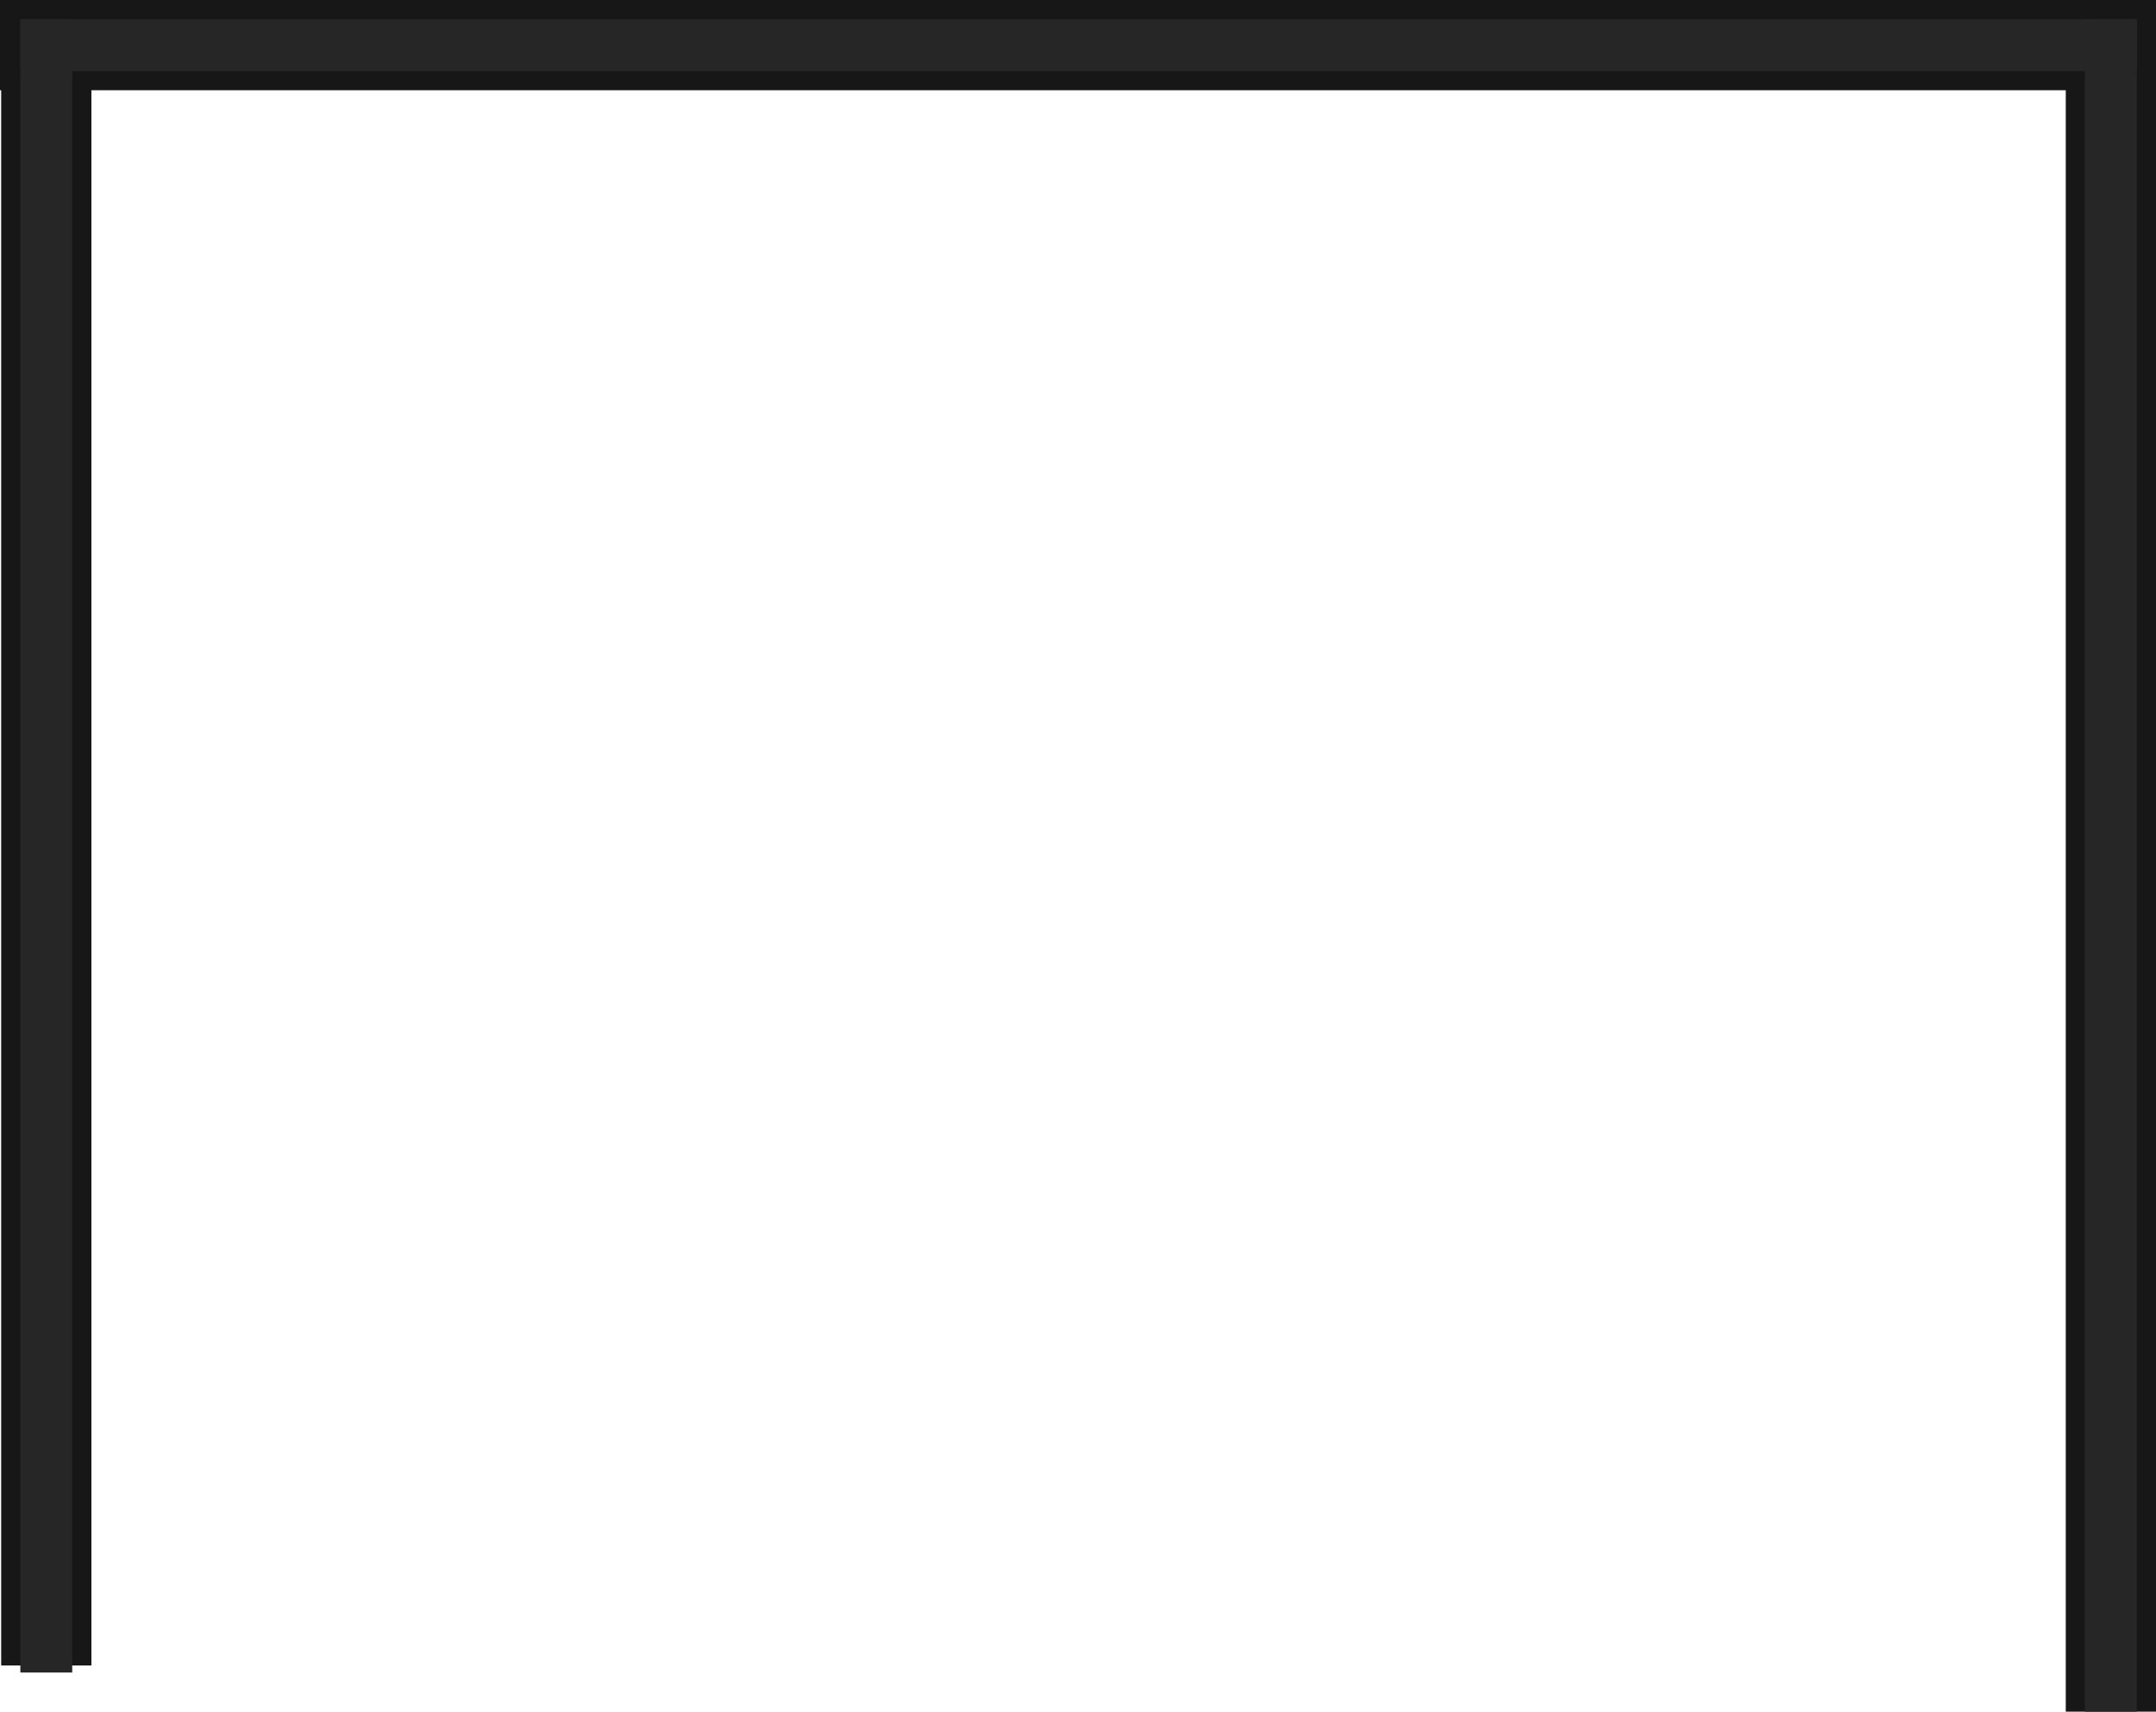
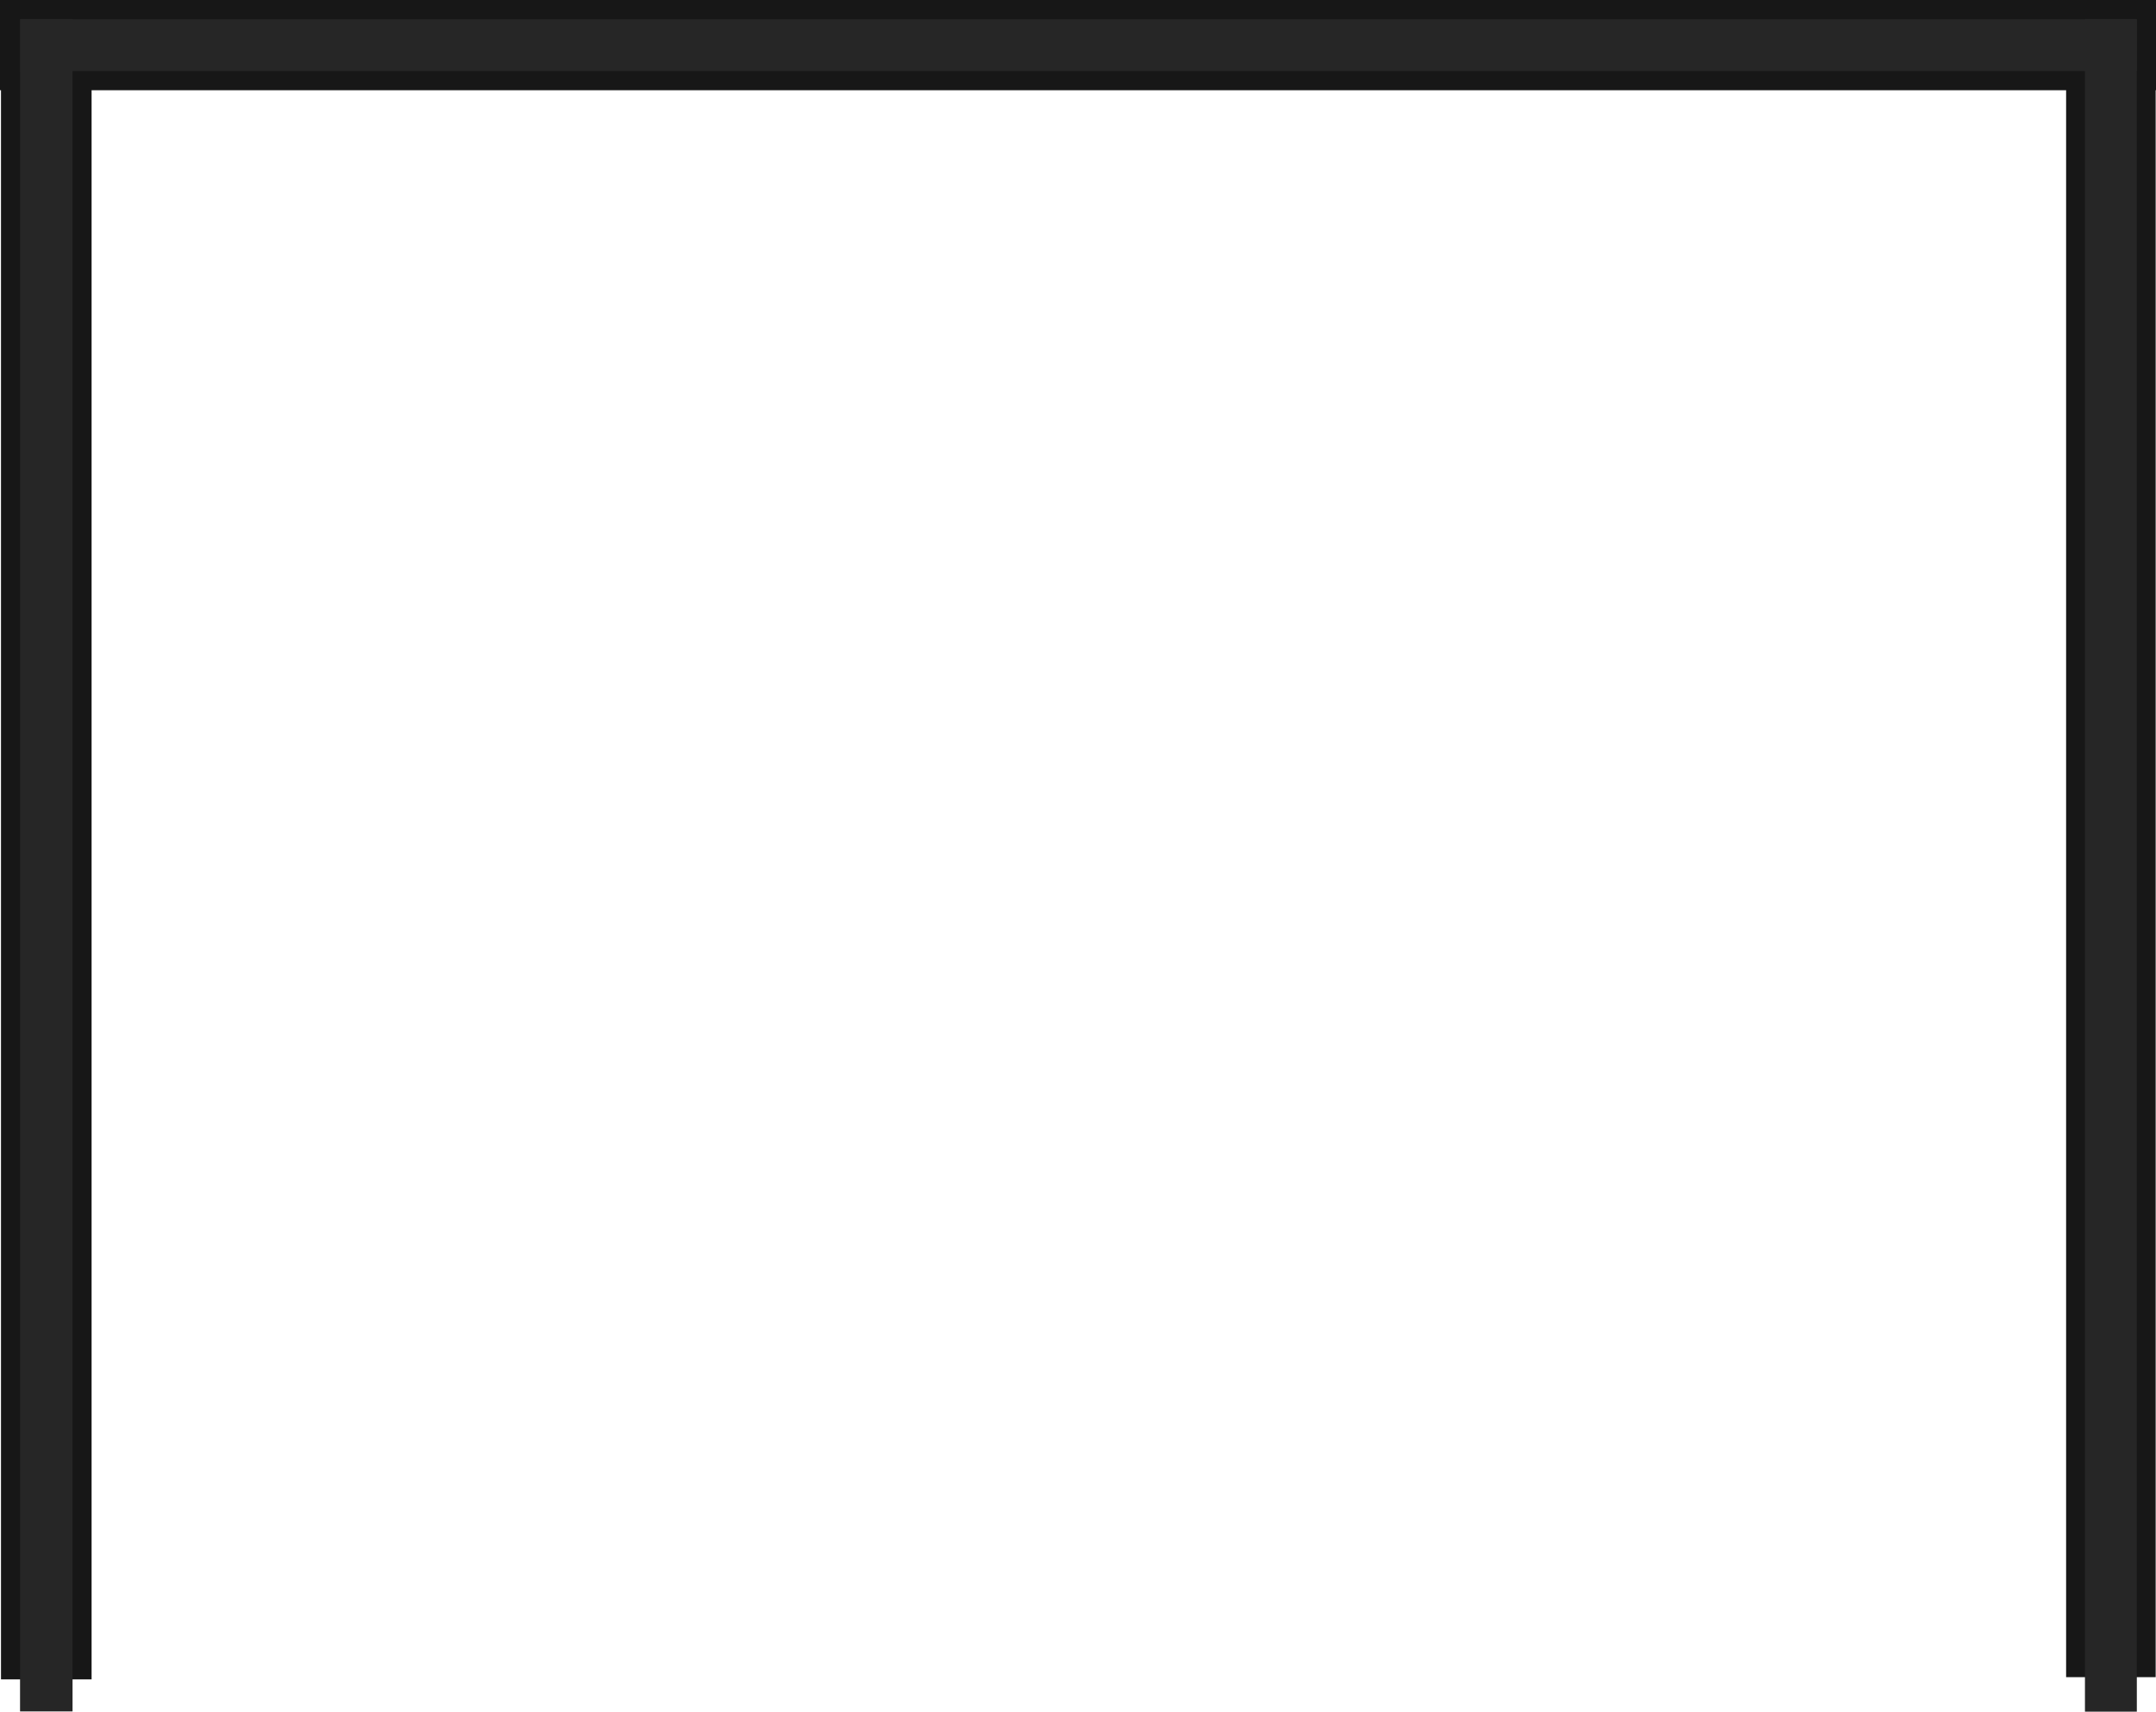
- <svg xmlns="http://www.w3.org/2000/svg" xmlns:xlink="http://www.w3.org/1999/xlink" width="955.871" height="758.809" viewBox="0 0 252.907 200.768" version="1.1" id="svg1">
+ <svg xmlns="http://www.w3.org/2000/svg" xmlns:xlink="http://www.w3.org/1999/xlink" width="477.935" height="379.404" viewBox="0 0 252.907 200.768" version="1.1" id="svg1">
  <defs id="defs1">
+     <pattern xlink:href="#pattern2" preserveAspectRatio="xMidYMid" id="pattern5" patternTransform="matrix(0.3,0,0,0.3,793.7008,1355.53)" x="0" y="0" />
    <pattern xlink:href="#pattern242-0-4-7" preserveAspectRatio="xMidYMid" id="pattern683-2" patternTransform="matrix(0.3,0,0,0.3,793.7008,1355.53)" x="8" y="0" />
    <pattern patternUnits="userSpaceOnUse" width="90.357" height="95.751" patternTransform="translate(793.7008,1355.53)" preserveAspectRatio="xMidYMid" id="pattern242-0-4-7" style="fill:#000000">
      <g id="g242-3-5-1" transform="matrix(3.779528,0,0,3.779528,-793.7008,-1355.53)">
        <rect width="23.907" height="25.334" x="210" y="358.651" rx="0" ry="0" style="fill:#9c9c9c;fill-opacity:1;fill-rule:evenodd;stroke:none;stroke-width:0.721;stroke-linecap:round;stroke-linejoin:miter;stroke-opacity:1;stop-color:#000000" id="rect5-8-5-1" />
        <rect width="22.356" height="23.865" x="210.837" y="359.402" rx="0.687" ry="0.687" style="fill:#bfbfbf;fill-opacity:1;fill-rule:evenodd;stroke:none;stroke-width:0.783;stroke-linejoin:miter;stroke-opacity:1;stop-color:#000000" id="rect6-0-1-5" />
      </g>
    </pattern>
    <pattern xlink:href="#pattern242-0-4-7" preserveAspectRatio="xMidYMid" id="pattern1" patternTransform="matrix(0.3,0,0,0.3,793.7008,1355.53)" x="8" y="0" />
    <pattern patternUnits="userSpaceOnUse" width="90.357" height="95.751" patternTransform="translate(793.7008,1355.53)" preserveAspectRatio="xMidYMid" id="pattern2" style="fill:#000000">
      <g id="g2" transform="matrix(3.779528,0,0,3.779528,-793.7008,-1355.53)">
        <rect width="23.907" height="25.334" x="210" y="358.651" rx="0" ry="0" style="fill:#9c9c9c;fill-opacity:1;fill-rule:evenodd;stroke:none;stroke-width:0.721;stroke-linecap:round;stroke-linejoin:miter;stroke-opacity:1;stop-color:#000000" id="rect1" />
        <rect width="22.356" height="23.865" x="210.837" y="359.402" rx="0.687" ry="0.687" style="fill:#bfbfbf;fill-opacity:1;fill-rule:evenodd;stroke:none;stroke-width:0.783;stroke-linejoin:miter;stroke-opacity:1;stop-color:#000000" id="rect2" />
      </g>
    </pattern>
    <pattern xlink:href="#pattern242-0-4-7" preserveAspectRatio="xMidYMid" id="pattern3" patternTransform="matrix(0.3,0,0,0.3,793.7008,1355.53)" x="8" y="0" />
    <pattern patternUnits="userSpaceOnUse" width="90.357" height="95.751" patternTransform="translate(793.7008,1355.53)" preserveAspectRatio="xMidYMid" id="pattern4" style="fill:#000000">
      <g id="g4" transform="matrix(3.779528,0,0,3.779528,-793.7008,-1355.53)">
        <rect width="23.907" height="25.334" x="210" y="358.651" rx="0" ry="0" style="fill:#9c9c9c;fill-opacity:1;fill-rule:evenodd;stroke:none;stroke-width:0.721;stroke-linecap:round;stroke-linejoin:miter;stroke-opacity:1;stop-color:#000000" id="rect3" />
        <rect width="22.356" height="23.865" x="210.837" y="359.402" rx="0.687" ry="0.687" style="fill:#bfbfbf;fill-opacity:1;fill-rule:evenodd;stroke:none;stroke-width:0.783;stroke-linejoin:miter;stroke-opacity:1;stop-color:#000000" id="rect4" />
      </g>
    </pattern>
    <pattern xlink:href="#pattern30-5-1-4" preserveAspectRatio="xMidYMid" id="pattern378-2" patternTransform="matrix(0.3,0,0,0.3,-925.6507,-3235.197)" x="0" y="0" />
    <pattern patternUnits="userSpaceOnUse" width="338.127" height="182.912" patternTransform="translate(245,644)" preserveAspectRatio="xMidYMid" id="pattern30-5-1-4">
      <path id="rect75879-2-6-2" style="fill:#543d2b;fill-opacity:1;stroke-width:5.129;paint-order:markers stroke fill" d="M 0,0 V 182.912 H 338.127 V 0 Z" />
      <rect style="fill:#644c33;fill-opacity:1;stroke-width:1.54;paint-order:markers stroke fill" id="rect18-1-9-8-3" width="39.616" height="163.381" x="-136.367" y="-291.733" ry="3.602" rx="3.602" transform="matrix(0,-1,-1,0,0,0)" />
      <rect style="fill:#694c30;fill-opacity:1;stroke-width:1.54;paint-order:markers stroke fill" id="rect15-5-0-57-2" width="39.616" height="163.381" x="-90.502" y="-216.462" ry="3.602" rx="3.602" transform="matrix(0,-1,-1,0,0,0)" />
      <rect style="fill:#644c33;fill-opacity:1;stroke-width:1.54;paint-order:markers stroke fill" id="rect12-9-2-1-6-2" width="39.616" height="163.381" x="-45.341" y="-246.04" ry="3.602" rx="3.602" transform="matrix(0,-1,-1,0,0,0)" />
      <rect style="fill:#694c30;fill-opacity:1;stroke-width:1.54;paint-order:markers stroke fill" id="rect75881-8-1-1" width="39.616" height="163.381" x="-182.912" y="-338.127" ry="3.602" rx="3.602" transform="matrix(0,-1,-1,0,0,0)" />
      <rect style="fill:#644c33;fill-opacity:1;stroke-width:1.54;paint-order:markers stroke fill" id="rect75663-3-8-6" width="39.616" height="163.381" x="-182.912" y="-169.083" ry="3.602" rx="3.602" transform="matrix(0,-1,-1,0,0,0)" />
      <path id="rect11-9-8-9-8" style="fill:#694c30;fill-opacity:1;stroke-width:1.54;paint-order:markers stroke fill" d="M 0,5.725 V 45.342 h 73.051 c 1.996,0 3.602,-1.608 3.602,-3.604 V 9.326 c 0,-1.996 -1.606,-3.602 -3.602,-3.602 z" />
      <path id="rect13-1-0-2-5" style="fill:#694c30;fill-opacity:1;stroke-width:1.54;paint-order:markers stroke fill" d="m 255.648,5.726 c -1.995,0 -3.602,1.606 -3.602,3.602 V 41.74 c 0,1.996 1.606,3.602 3.602,3.602 h 82.479 V 5.726 Z" />
      <path id="rect14-4-4-79-7" style="fill:#644c33;fill-opacity:1;stroke-width:1.54;paint-order:markers stroke fill" d="m 0,50.828 v 39.615 h 43.395 c 1.996,0 3.602,-1.606 3.602,-3.602 V 54.43 c 0,-1.995 -1.606,-3.602 -3.602,-3.602 z" />
      <path id="rect16-9-0-5-6" style="fill:#644c33;fill-opacity:1;stroke-width:1.54;paint-order:markers stroke fill" d="m 226.148,50.77 c -1.996,0 -3.602,1.606 -3.602,3.602 v 32.412 c 0,1.995 1.606,3.604 3.602,3.604 H 338.127 V 50.77 Z" />
      <path id="rect17-1-9-4-1" style="fill:#694c30;fill-opacity:1;stroke-width:1.54;paint-order:markers stroke fill" d="m 0,96.727 v 39.617 h 118.332 c 1.996,0 3.602,-1.608 3.602,-3.604 v -32.412 c 0,-1.996 -1.606,-3.602 -3.602,-3.602 z" />
      <path id="rect19-0-1-3-8" style="fill:#694c30;fill-opacity:1;stroke-width:1.54;paint-order:markers stroke fill" d="m 301.754,96.738 c -1.995,0 -3.602,1.606 -3.602,3.602 v 32.412 c 0,1.995 1.606,3.604 3.602,3.604 h 36.373 V 96.738 Z" />
    </pattern>
    <pattern xlink:href="#pattern40-7-0-4-1-84-1-4-9" preserveAspectRatio="xMidYMid" id="pattern47" patternTransform="matrix(0,0.3,-0.3,0,6.730634,39.18353)" x="0" y="0" />
    <pattern patternUnits="userSpaceOnUse" width="190.856" height="179.085" patternTransform="translate(6.730635,39.18353)" preserveAspectRatio="xMidYMid" id="pattern40-7-0-4-1-84-1-4-9">
      <g id="g40-3-5-7-4-6-9-7-9-2" transform="matrix(3.779528,0,0,3.779528,-42019.614,-7691.691)">
        <rect style="fill:#5b412f;fill-opacity:1;stroke-width:0.1;paint-order:markers stroke fill" id="rect25-6-7-2-3-73-7-6-7" width="50.497" height="47.382" x="11117.689" y="2035.094" ry="0" clip-path="none" />
        <g id="g31-9-3-9-6-8-1-3-3-9" transform="translate(-32.23271,-17.00977)">
          <path id="path25-4-7-3-6-02-1-78-5" clip-path="none" style="display:inline;fill:#775b3c;fill-opacity:1;stroke-width:0.161;paint-order:markers stroke fill" d="m 15649.074,12907.391 h -29.798 c -0.27,0 -0.488,0.218 -0.488,0.489 v 9.121 c 0,0.27 0.217,0.487 0.488,0.487 h 31.286 c 0.27,0 0.488,-0.217 0.488,-0.487 v -8.237 z" transform="matrix(0.7194821,-0.6945109,-0.00136706,0.9999991,-68.72008,13.17741)" />
          <path id="path26-2-5-6-0-37-7-8-4" clip-path="none" style="display:inline;fill:#775b3c;fill-opacity:1;stroke-width:0.159;paint-order:markers stroke fill" d="m 15589.774,12828.789 h -12.528 c -0.268,0 -0.484,0.215 -0.484,0.483 v 9.128 c 0,0.268 0.215,0.483 0.482,0.483 h 27.113 z" transform="matrix(0.7217918,-0.6921102,-0.00180883,0.9999984,-68.72008,13.17741)" />
          <path id="path27-9-3-9-2-1-3-2-3" clip-path="none" style="display:inline;fill:#775b3c;fill-opacity:1;stroke-width:0.162;paint-order:markers stroke fill" d="m 15566.037,12839.533 v 7.005 c 0,0.272 0.219,0.491 0.491,0.491 h 10.312 z" transform="matrix(0.7201129,-0.693857,8.1288466e-4,0.9999997,-68.72008,13.17741)" />
          <path id="path28-4-7-9-1-6-8-0-9-1" clip-path="none" style="display:inline;fill:#775b3c;fill-opacity:1;stroke-width:0.16;paint-order:markers stroke fill" d="m 15672.004,12956.397 c -0.08,-0.05 -0.171,-0.08 -0.272,-0.08 h -31.405 c -0.269,0 -0.486,0.217 -0.486,0.487 v 9.198 c 0,0.27 0.216,0.487 0.486,0.487 h 31.405 c 0.269,0 0.486,-0.217 0.486,-0.486 v -9.199 c 0,-0.168 -0.09,-0.317 -0.214,-0.404 z" transform="matrix(0.7180941,-0.695946,-8.570542e-4,0.9999996,-68.72008,13.17741)" />
          <path id="path29-1-9-0-9-9-4-13-2" clip-path="none" style="display:inline;fill:#775b3c;fill-opacity:1;stroke-width:0.16;paint-order:markers stroke fill" d="m 15668.196,12962.801 c -0.08,-0.05 -0.171,-0.08 -0.272,-0.08 h -31.413 c -0.269,0 -0.487,0.217 -0.487,0.486 v 2.104 l 10.898,7.582 h 21.002 c 0.27,0 0.487,-0.217 0.487,-0.487 v -9.198 c 0,-0.169 -0.08,-0.317 -0.214,-0.404 z" transform="matrix(0.7182695,-0.695765,-8.5748811e-4,0.9999996,-68.72008,13.17741)" />
          <path id="path30-53-4-4-0-37-6-5-3" clip-path="none" style="display:inline;fill:#775b3c;fill-opacity:1;stroke-width:0.16;paint-order:markers stroke fill" d="m 15652.139,12951.628 c -0.08,-0.05 -0.171,-0.08 -0.273,-0.08 h -18.491 l 14.635,10.172 h 3.856 c 0.27,0 0.487,-0.217 0.487,-0.487 v -9.199 c 0,-0.168 -0.08,-0.316 -0.214,-0.403 z" transform="matrix(0.7190073,-0.6950025,-8.5930845e-4,0.9999996,-68.72008,13.17741)" />
          <path id="path31-70-9-5-2-4-1-9-3" clip-path="none" style="display:inline;fill:#7a5938;fill-opacity:1;stroke-width:0.16;paint-order:markers stroke fill" d="m 15643.714,12951.324 c -0.08,-0.05 -0.17,-0.08 -0.271,-0.08 h -1.473 l 1.957,1.36 v -0.875 c 0,-0.168 -0.08,-0.315 -0.213,-0.402 z" transform="matrix(0.719395,-0.6946012,-8.6026888e-4,0.9999996,-68.72008,13.17741)" />
        </g>
        <g id="g38-8-1-8-1-80-9-8-4" transform="translate(-32.23271,-17.00977)">
          <path id="path32-53-5-2-2-4-0-4-1" clip-path="none" style="display:inline;fill:#775b3c;fill-opacity:1;stroke-width:0.136;paint-order:markers stroke fill" d="m 11177.478,2052.103 21.439,20.695 c 0.194,0.188 0.351,0.557 0.352,0.828 l 0.01,9.121 c 0,0.27 -0.155,0.336 -0.35,0.148 l -22.51,-21.728 c -0.194,-0.188 -0.351,-0.556 -0.352,-0.826 l -0.01,-8.238 z" />
          <path id="path33-18-9-1-1-05-9-07-1" clip-path="none" style="display:inline;fill:#775b3c;fill-opacity:1;stroke-width:0.135;paint-order:markers stroke fill" d="m 11189.696,2052.104 9.042,8.671 c 0.194,0.185 0.35,0.55 0.35,0.818 l 0.02,9.127 c 0,0.268 -0.154,0.334 -0.347,0.149 l -19.57,-18.765 z" />
          <path id="path34-57-8-6-7-7-6-6-3" clip-path="none" style="display:inline;fill:#775b3c;fill-opacity:1;stroke-width:0.137;paint-order:markers stroke fill" d="m 11199.321,2052.103 v 7.005 c 0,0.272 -0.158,0.339 -0.354,0.15 l -7.425,-7.155 z" />
          <path id="path35-67-3-0-9-0-5-36-8" clip-path="none" style="display:inline;fill:#775b3c;fill-opacity:1;stroke-width:0.136;paint-order:markers stroke fill" d="m 11176.192,2062.701 c 0.06,0 0.123,0.037 0.196,0.107 l 22.551,21.855 c 0.194,0.187 0.35,0.555 0.35,0.825 v 9.198 c 0,0.27 -0.155,0.337 -0.349,0.149 l -22.552,-21.856 c -0.193,-0.187 -0.349,-0.555 -0.349,-0.824 v -9.199 c 0,-0.168 0.06,-0.258 0.153,-0.255 z" />
          <path id="path36-9-9-0-8-8-0-3-15-7" clip-path="none" style="display:inline;fill:#775b3c;fill-opacity:1;stroke-width:0.136;paint-order:markers stroke fill" d="m 11176.19,2074.592 c 0.06,6e-4 0.122,0.035 0.195,0.105 l 22.563,21.857 c 0.193,0.187 0.35,0.556 0.35,0.825 v 2.104 l -7.821,-4e-4 -15.085,-14.613 c -0.194,-0.188 -0.35,-0.556 -0.351,-0.826 v -9.197 c 0,-0.169 0.06,-0.259 0.154,-0.255 z" />
          <path id="path37-9-9-4-7-5-8-4-4" clip-path="none" style="display:inline;fill:#775b3c;fill-opacity:1;stroke-width:0.136;paint-order:markers stroke fill" d="m 11176.189,2086.524 c 0.06,0 0.123,0.036 0.197,0.107 l 13.295,12.851 -10.514,6e-4 -2.773,-2.68 c -0.194,-0.188 -0.35,-0.555 -0.35,-0.826 v -9.199 c 0,-0.168 0.06,-0.257 0.153,-0.254 z" />
          <path id="path38-6-4-0-7-6-6-3-2-2" clip-path="none" style="display:inline;fill:#7a5938;fill-opacity:1;stroke-width:0.135;paint-order:markers stroke fill" d="m 11176.194,2098.353 c 0.05,0 0.122,0.036 0.195,0.106 l 1.06,1.022 -1.407,7e-4 v -0.875 c 0,-0.168 0.06,-0.257 0.153,-0.254 z" />
        </g>
      </g>
    </pattern>
    <pattern xlink:href="#pattern15-1-7" preserveAspectRatio="xMidYMid" id="pattern23" patternTransform="matrix(0.3,0,0,0.3,-7.5590552e-6,90)" x="0" y="0" />
    <pattern patternUnits="userSpaceOnUse" width="194" height="180" patternTransform="translate(-7.5590552e-6,90)" preserveAspectRatio="xMidYMid" id="pattern15-1-7">
      <g id="g15-98-7" transform="matrix(3.779528,0,0,3.779528,-330.3109,-561.8273)">
        <path id="rect6-65-9" style="fill:#5b412f;stroke-width:0.265;stroke-linecap:square;stroke-linejoin:round;paint-order:stroke fill markers" d="m 87.395,148.65 h 51.329 v 47.625 H 87.395 Z" />
        <path id="path30-3-02-3" style="fill:#775b3c;stroke-width:0.181;stroke-linecap:square;stroke-linejoin:round;paint-order:stroke fill markers" d="m 88.321,148.65 v 7.482 c 0,0.486 0.283,0.601 0.635,0.257 l 7.915,-7.739 z m 11.203,0 -10.568,10.333 c -0.352,0.344 -0.635,1.012 -0.635,1.499 v 7.557 c 0,0.486 0.283,0.601 0.635,0.257 L 109.048,148.65 Z m 17.547,0 20.092,19.645 c 0.352,0.344 0.635,0.23 0.635,-0.257 v -7.557 c 0,-0.486 -0.283,-1.155 -0.635,-1.499 l -10.568,-10.333 z m 12.177,0 7.915,7.739 c 0.352,0.344 0.635,0.23 0.635,-0.257 v -7.482 z m -17.3,0.015 c -0.115,-0.046 -0.274,0.011 -0.45,0.183 l -22.542,22.041 c -0.352,0.344 -0.635,1.012 -0.635,1.499 v 7.557 c 0,0.486 0.283,0.601 0.635,0.257 l 22.542,-22.041 c 0.352,-0.344 0.635,-1.012 0.635,-1.499 v -7.557 c 0,-0.243 -0.071,-0.393 -0.186,-0.44 z m 2.223,0 c -0.115,0.046 -0.186,0.197 -0.186,0.44 v 7.557 c 0,0.486 0.283,1.155 0.635,1.499 l 22.542,22.041 c 0.352,0.344 0.635,0.23 0.635,-0.257 v -7.557 c 0,-0.486 -0.283,-1.155 -0.635,-1.499 l -22.542,-22.041 c -0.176,-0.172 -0.335,-0.229 -0.45,-0.183 z m -2.223,11.906 c -0.115,-0.046 -0.274,0.011 -0.45,0.183 l -22.542,22.041 c -0.352,0.344 -0.635,1.012 -0.635,1.499 v 7.557 c 0,0.486 0.283,0.601 0.635,0.257 l 22.542,-22.041 c 0.352,-0.344 0.635,-1.012 0.635,-1.499 v -7.557 c 0,-0.243 -0.071,-0.393 -0.186,-0.44 z m 2.223,0 c -0.115,0.046 -0.186,0.197 -0.186,0.44 v 7.557 c 0,0.486 0.283,1.155 0.635,1.499 l 22.542,22.041 c 0.352,0.344 0.635,0.23 0.635,-0.257 v -7.557 c 0,-0.486 -0.283,-1.155 -0.635,-1.499 l -22.542,-22.041 c -0.176,-0.172 -0.335,-0.229 -0.45,-0.183 z m -2.223,11.906 c -0.115,-0.046 -0.274,0.011 -0.45,0.183 l -22.542,22.041 c -0.352,0.344 -0.635,1.012 -0.635,1.499 v 0.075 h 8.55 l 14.627,-14.301 c 0.352,-0.344 0.635,-1.012 0.635,-1.499 v -7.557 c 0,-0.243 -0.071,-0.393 -0.186,-0.44 z m 2.223,0 c -0.115,0.046 -0.186,0.197 -0.186,0.44 v 7.557 c 0,0.486 0.283,1.155 0.635,1.499 l 14.627,14.301 h 8.55 v -0.075 c 0,-0.486 -0.283,-1.155 -0.635,-1.499 l -22.542,-22.041 c -0.176,-0.172 -0.335,-0.229 -0.45,-0.183 z m -2.223,11.906 c -0.115,-0.046 -0.274,0.011 -0.45,0.183 l -11.974,11.708 h 9.524 l 2.45,-2.395 c 0.352,-0.344 0.635,-1.012 0.635,-1.499 v -7.557 c 0,-0.243 -0.071,-0.393 -0.186,-0.44 z m 2.223,0 c -0.115,0.046 -0.186,0.197 -0.186,0.44 v 7.557 c 0,0.486 0.283,1.155 0.635,1.499 l 2.45,2.395 h 9.524 l -11.974,-11.708 c -0.176,-0.172 -0.335,-0.229 -0.45,-0.183 z" />
      </g>
    </pattern>
    <pattern xlink:href="#Strips1_3-2" preserveAspectRatio="xMidYMid" id="pattern690-1" patternTransform="matrix(1.414214,1.349886,-1.349886,1.414214,-1541.95,-3676.639)" x="0" y="0" />
    <pattern patternUnits="userSpaceOnUse" width="4" height="1" patternTransform="translate(0,0) scale(2,2)" preserveAspectRatio="xMidYMid" id="Strips1_3-2" style="fill:#899636">
      <rect style="stroke:none" x="0" y="-0.5" width="1" height="2" id="rect152-3" />
    </pattern>
    <filter style="color-interpolation-filters:sRGB" id="filter60293-0-5-0-7-0-34-3" x="-0.029" y="-0.037" width="1.058" height="1.073">
      <feGaussianBlur stdDeviation="0.109" id="feGaussianBlur60295-5-3-5-4-4-36-4" />
    </filter>
    <filter style="color-interpolation-filters:sRGB" id="filter60297-9-5-8-6-3-84-1" x="-0.042" y="-0.034" width="1.083" height="1.067">
      <feGaussianBlur stdDeviation="0.109" id="feGaussianBlur60299-6-5-0-5-2-7-1" />
    </filter>
    <filter style="color-interpolation-filters:sRGB" id="filter88103-1-5-3-3" x="-0.093" y="-0.105" width="1.192" height="1.206">
      <feGaussianBlur stdDeviation="0.049" id="feGaussianBlur88105-9-3-9-8" />
    </filter>
    <filter style="color-interpolation-filters:sRGB" id="filter88470-3-8-8-7" x="-0.106" y="-0.057" width="1.212" height="1.115">
      <feGaussianBlur stdDeviation="0.054" id="feGaussianBlur88472-0-4-0-4" />
    </filter>
    <linearGradient xlink:href="#linearGradient25596" id="linearGradient18" gradientUnits="userSpaceOnUse" gradientTransform="matrix(1.560241,0,0,1.560241,6.094343,-79.18808)" x1="68.387" y1="32.752" x2="71.963" y2="38.242" />
    <linearGradient id="linearGradient25596">
      <stop style="stop-color:#ff8f1b;stop-opacity:1;" offset="0" id="stop25592" />
      <stop style="stop-color:#ff5600;stop-opacity:1;" offset="1" id="stop25594" />
    </linearGradient>
    <filter style="color-interpolation-filters:sRGB" id="filter60293-0-5-0-7-0" x="-0.029" y="-0.037" width="1.058" height="1.073">
      <feGaussianBlur stdDeviation="0.109" id="feGaussianBlur60295-5-3-5-4-4" />
    </filter>
    <filter style="color-interpolation-filters:sRGB" id="filter60297-9-5-8-6-3" x="-0.042" y="-0.034" width="1.083" height="1.067">
      <feGaussianBlur stdDeviation="0.109" id="feGaussianBlur60299-6-5-0-5-2" />
    </filter>
    <filter style="color-interpolation-filters:sRGB" id="filter88103-1-5" x="-0.093" y="-0.105" width="1.192" height="1.206">
      <feGaussianBlur stdDeviation="0.049" id="feGaussianBlur88105-9-3" />
    </filter>
    <filter style="color-interpolation-filters:sRGB" id="filter88470-3-8" x="-0.106" y="-0.057" width="1.212" height="1.115">
      <feGaussianBlur stdDeviation="0.054" id="feGaussianBlur88472-0-4" />
    </filter>
    <radialGradient xlink:href="#linearGradient8-8" id="radialGradient9-7" cx="70.32" cy="24.313" fx="70.32" fy="24.313" r="10.276" gradientTransform="matrix(1.317217,0,0,3.316013,-68.15243,-67.79052)" gradientUnits="userSpaceOnUse" />
    <linearGradient id="linearGradient8-8">
      <stop style="stop-color:#3b6732;stop-opacity:1;" offset="0" id="stop8-8" />
      <stop style="stop-color:#274521;stop-opacity:1;" offset="1" id="stop9-2" />
    </linearGradient>
  </defs>
  <g id="layer1" transform="translate(24.9555,167.7458)">
    <g id="g6" transform="translate(-4565.581,-396.0151)">
-       <g id="g376-1" transform="matrix(1,0,0,0.9452223,-574.6332,-3643.609)" style="fill:url(#pattern683-2);fill-opacity:1;stroke-width:1.035">
-         <rect style="fill:url(#pattern683-2);fill-opacity:1;stroke:none;stroke-width:10.958;stroke-dasharray:none;stroke-opacity:1" id="rect370-9" width="242.325" height="200.768" x="5120.55" y="4102.338" />
-         <rect style="fill:url(#pattern683-2);fill-opacity:1;stroke:none;stroke-width:10.958;stroke-dasharray:none;stroke-opacity:1" id="rect371-8" width="242.325" height="200.768" x="5120.55" y="4102.338" />
+       <g id="g376-1" transform="matrix(1,0,0,0.9299124,-574.6332,-3578.686)" style="fill:url(#pattern5);fill-opacity:1;stroke-width:1.035">
+         <rect style="fill:url(#pattern5);fill-opacity:1;stroke:none;stroke-width:10.958;stroke-dasharray:none;stroke-opacity:1" id="rect370-9" width="242.325" height="200.768" x="5120.55" y="4102.338" />
+         <rect style="fill:url(#pattern5);fill-opacity:1;stroke:none;stroke-width:10.958;stroke-dasharray:none;stroke-opacity:1" id="rect371-8" width="242.325" height="200.768" x="5120.55" y="4102.338" />
      </g>
-       <path style="fill:#4e2020;fill-opacity:1;stroke:#171717;stroke-width:10.583;stroke-dasharray:none;stroke-opacity:1" d="M 4546.056,423.62 V 228.269" id="path368-6-2-2-5" />
-       <path style="fill:#4e2020;fill-opacity:1;stroke:#171717;stroke-width:10.583;stroke-dasharray:none;stroke-opacity:1" d="M 4788.241,429.037 V 228.269" id="path368-6-2-2-4-8" />
+       <path style="fill:#4e2020;fill-opacity:1;stroke:#171717;stroke-width:10.627;stroke-dasharray:none;stroke-opacity:1" d="M 4546.056,425.252 V 228.269" id="path368-6-2-2-5" />
+       <path style="fill:#4e2020;fill-opacity:1;stroke:#171717;stroke-width:10.504;stroke-dasharray:none;stroke-opacity:1" d="M 4788.241,424.991 V 227.211" id="path368-6-2-2-4-8" />
      <path style="fill:#4e2020;fill-opacity:1;stroke:#171717;stroke-width:10.583;stroke-dasharray:none;stroke-opacity:1" d="M 4793.533,233.561 H 4540.625" id="path368-6-2-2-4-4-2" />
-       <path style="fill:#4e2020;fill-opacity:1;stroke:#262626;stroke-width:6.085;stroke-dasharray:none;stroke-opacity:1" d="M 4546.056,424.447 V 230.518" id="path696-6" />
+       <path style="fill:#4e2020;fill-opacity:1;stroke:#262626;stroke-width:6.157;stroke-dasharray:none;stroke-opacity:1" d="M 4546.056,429.009 V 230.518" id="path696-6" />
      <path style="fill:#4e2020;fill-opacity:1;stroke:#262626;stroke-width:6.085;stroke-dasharray:none;stroke-opacity:1" d="M 4788.241,429.037 V 230.518" id="path697-5" />
      <path style="fill:#4e2020;fill-opacity:1;stroke:#262626;stroke-width:6.085;stroke-dasharray:none;stroke-opacity:1" d="m 4791.284,233.561 h -248.271" id="path698-7" />
    </g>
  </g>
</svg>
